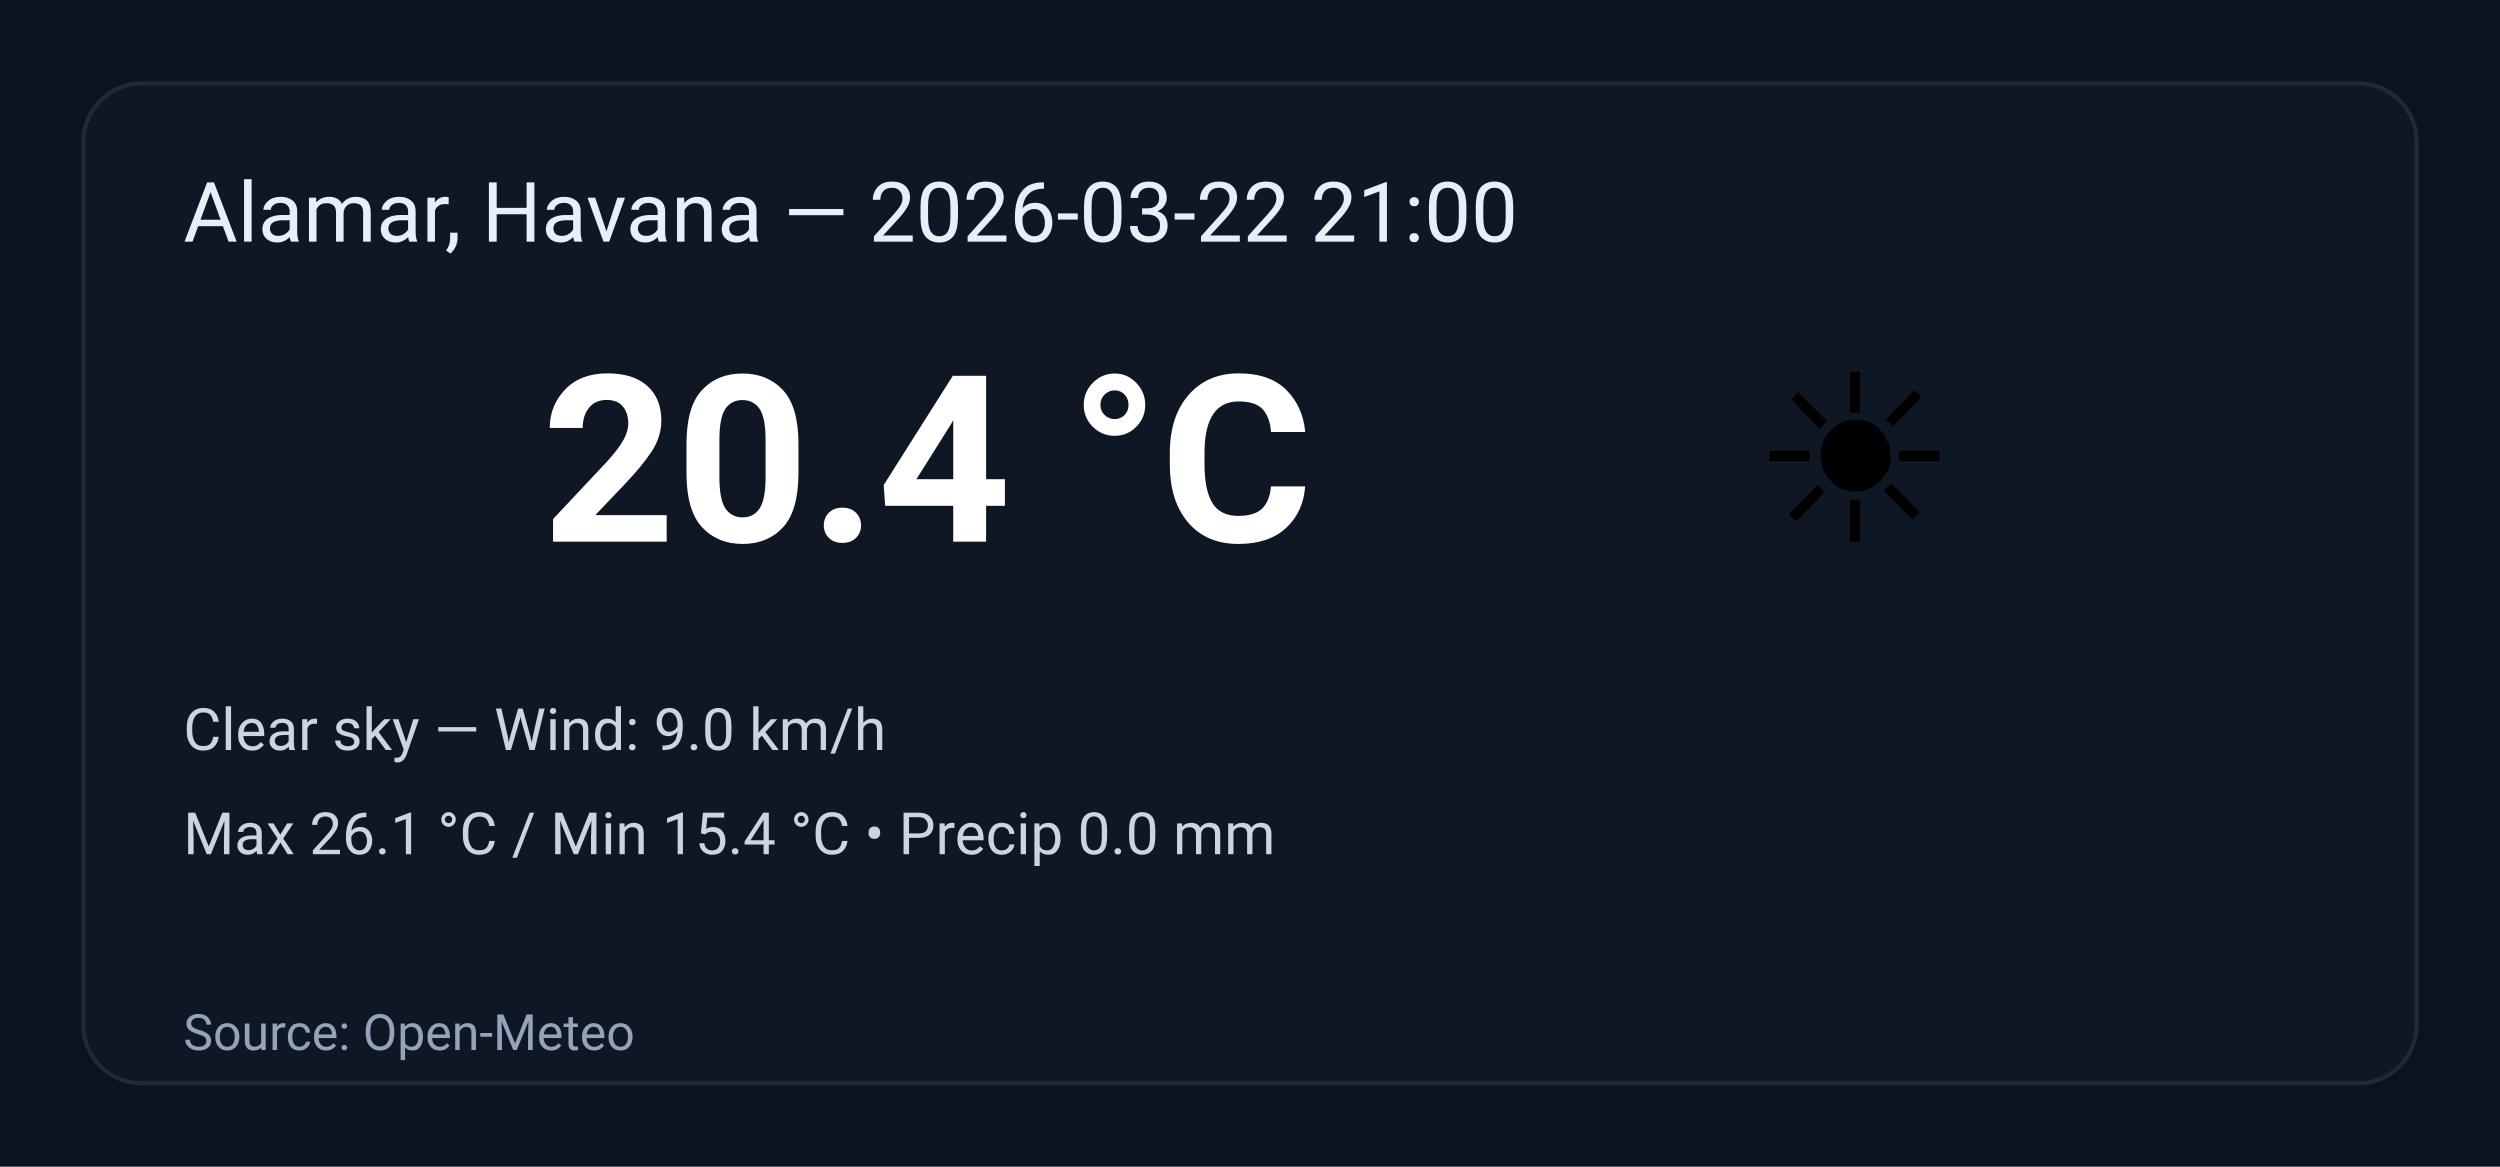
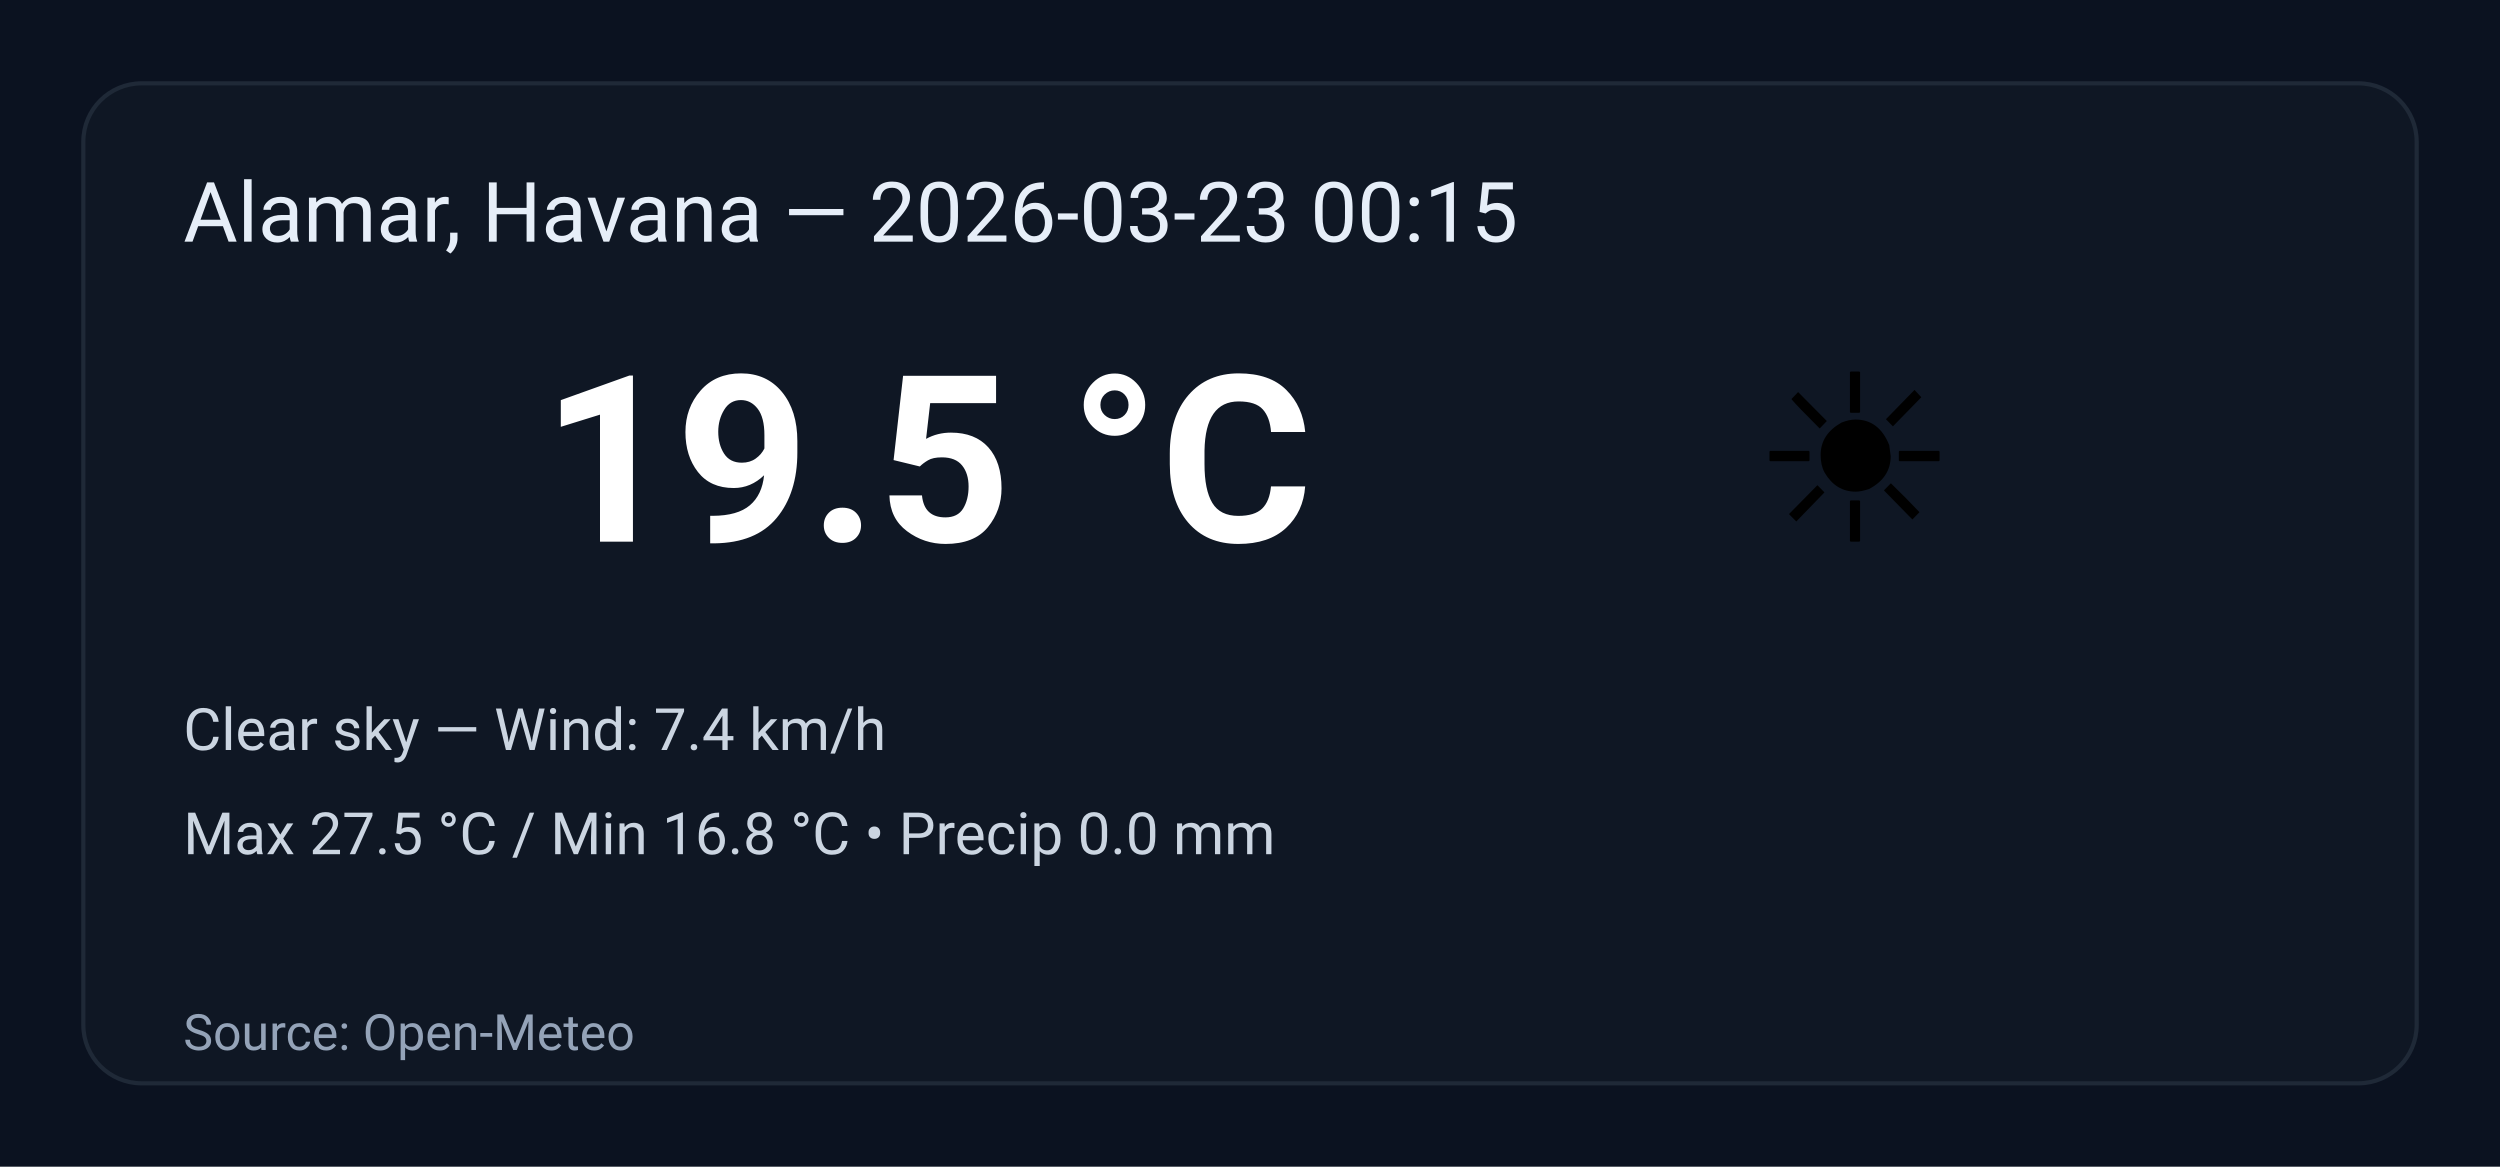
<svg xmlns="http://www.w3.org/2000/svg" width="600" height="280" viewBox="0 0 600 280" role="img" aria-label="Weather summary">
  <style>
    .bg { fill: #0b1220; }
    .card { fill: #0f1724; stroke: #1f2937; stroke-width:1; rx:14; }
    .title { font: 20px 'Segoe UI', Roboto, Arial; fill: #e6eef8; }
    .temp { font: 56px 'Segoe UI', Roboto, Arial; fill: #ffffff; font-weight:700; }
    .emoji { font-size:56px; }
    .meta { font: 14px 'Segoe UI', Roboto, Arial; fill: #cbd5e1; }
    .foot { font: 12px 'Segoe UI', Roboto, Arial; fill: #94a3b8; }
  </style>
  <rect class="bg" width="100%" height="100%" rx="0" />
  <g transform="translate(20,20)">
    <rect class="card" x="0" y="0" width="560" height="240" rx="12" />
-     <text class="title" x="24" y="38">Alamar, Havana — 2026-03-22 21:00</text>
+     <text class="title" x="24" y="38">Alamar, Havana — 2026-03-23 00:15</text>
    <text class="emoji" x="400" y="110">☀️</text>
-     <text class="temp" x="110" y="110">20.4 °C</text>
-     <text class="meta" x="24" y="160">Clear sky — Wind: 9.0 km/h</text>
-     <text class="meta" x="24" y="185">Max 26.1 °C / Min 15.4 °C  •  Precip 0.0 mm</text>
+     <text class="temp" x="110" y="110">19.5 °C</text>
+     <text class="meta" x="24" y="160">Clear sky — Wind: 7.4 km/h</text>
+     <text class="meta" x="24" y="185">Max 27.5 °C / Min 16.8 °C  •  Precip 0.0 mm</text>
    <text class="foot" x="24" y="232">Source: Open-Meteo</text>
  </g>
</svg>
